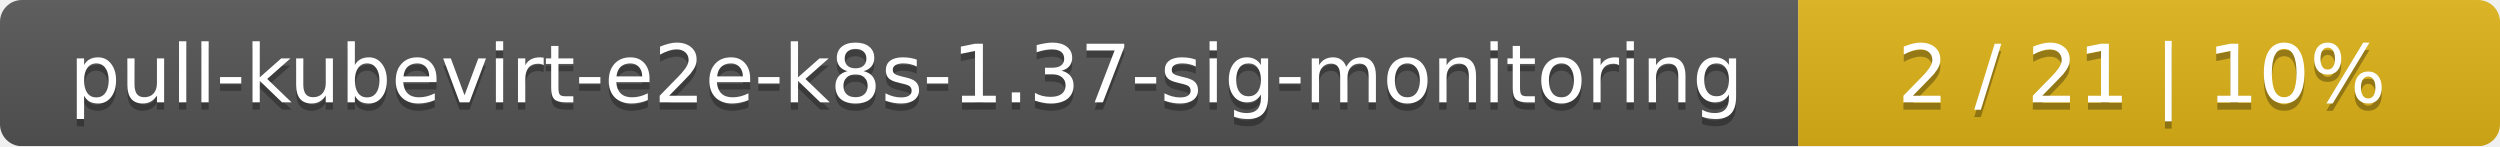
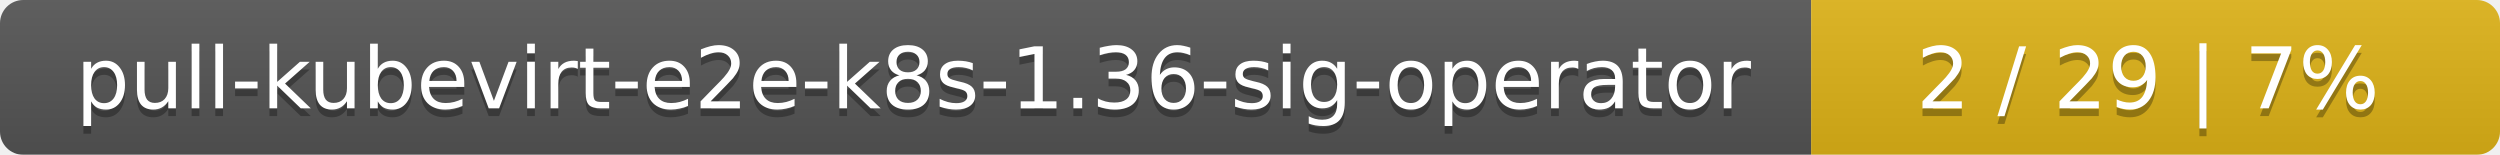
- <svg xmlns="http://www.w3.org/2000/svg" width="342" height="20">
+ <svg xmlns="http://www.w3.org/2000/svg" width="323" height="20">
  <linearGradient id="smooth" x2="0" y2="100%">
    <stop offset="0" stop-color="#bbb" stop-opacity=".1" />
    <stop offset="1" stop-opacity=".1" />
  </linearGradient>
  <mask id="round">
-     <rect width="342" height="20" rx="3" fill="#fff" />
+     <rect width="323" height="20" rx="3" fill="#fff" />
  </mask>
  <g mask="url(#round)">
-     <rect width="246" height="20" fill="#555" />
-     <rect x="246" width="96" height="20" fill="#dfb317" />
-     <rect width="342" height="20" fill="url(#smooth)" />
+     <rect width="234" height="20" fill="#555" />
+     <rect x="234" width="89" height="20" fill="#dfb317" />
+     <rect width="323" height="20" fill="url(#smooth)" />
  </g>
  <g fill="#fff" text-anchor="middle" font-family="DejaVu Sans,Verdana,Geneva,sans-serif" font-size="11">
-     <text x="124" y="15" fill="#010101" fill-opacity=".3">pull-kubevirt-e2e-k8s-1.37-sig-monitoring</text>
-     <text x="124" y="14">pull-kubevirt-e2e-k8s-1.37-sig-monitoring</text>
-     <text x="293" y="15" fill="#010101" fill-opacity=".3">2 / 21    |    10%</text>
-     <text x="293" y="14">2 / 21    |    10%</text>
+     <text x="118" y="15" fill="#010101" fill-opacity=".3">pull-kubevirt-e2e-k8s-1.36-sig-operator</text>
+     <text x="118" y="14">pull-kubevirt-e2e-k8s-1.36-sig-operator</text>
+     <text x="277.5" y="15" fill="#010101" fill-opacity=".3">2 / 29    |    7%</text>
+     <text x="277.5" y="14">2 / 29    |    7%</text>
  </g>
</svg>
